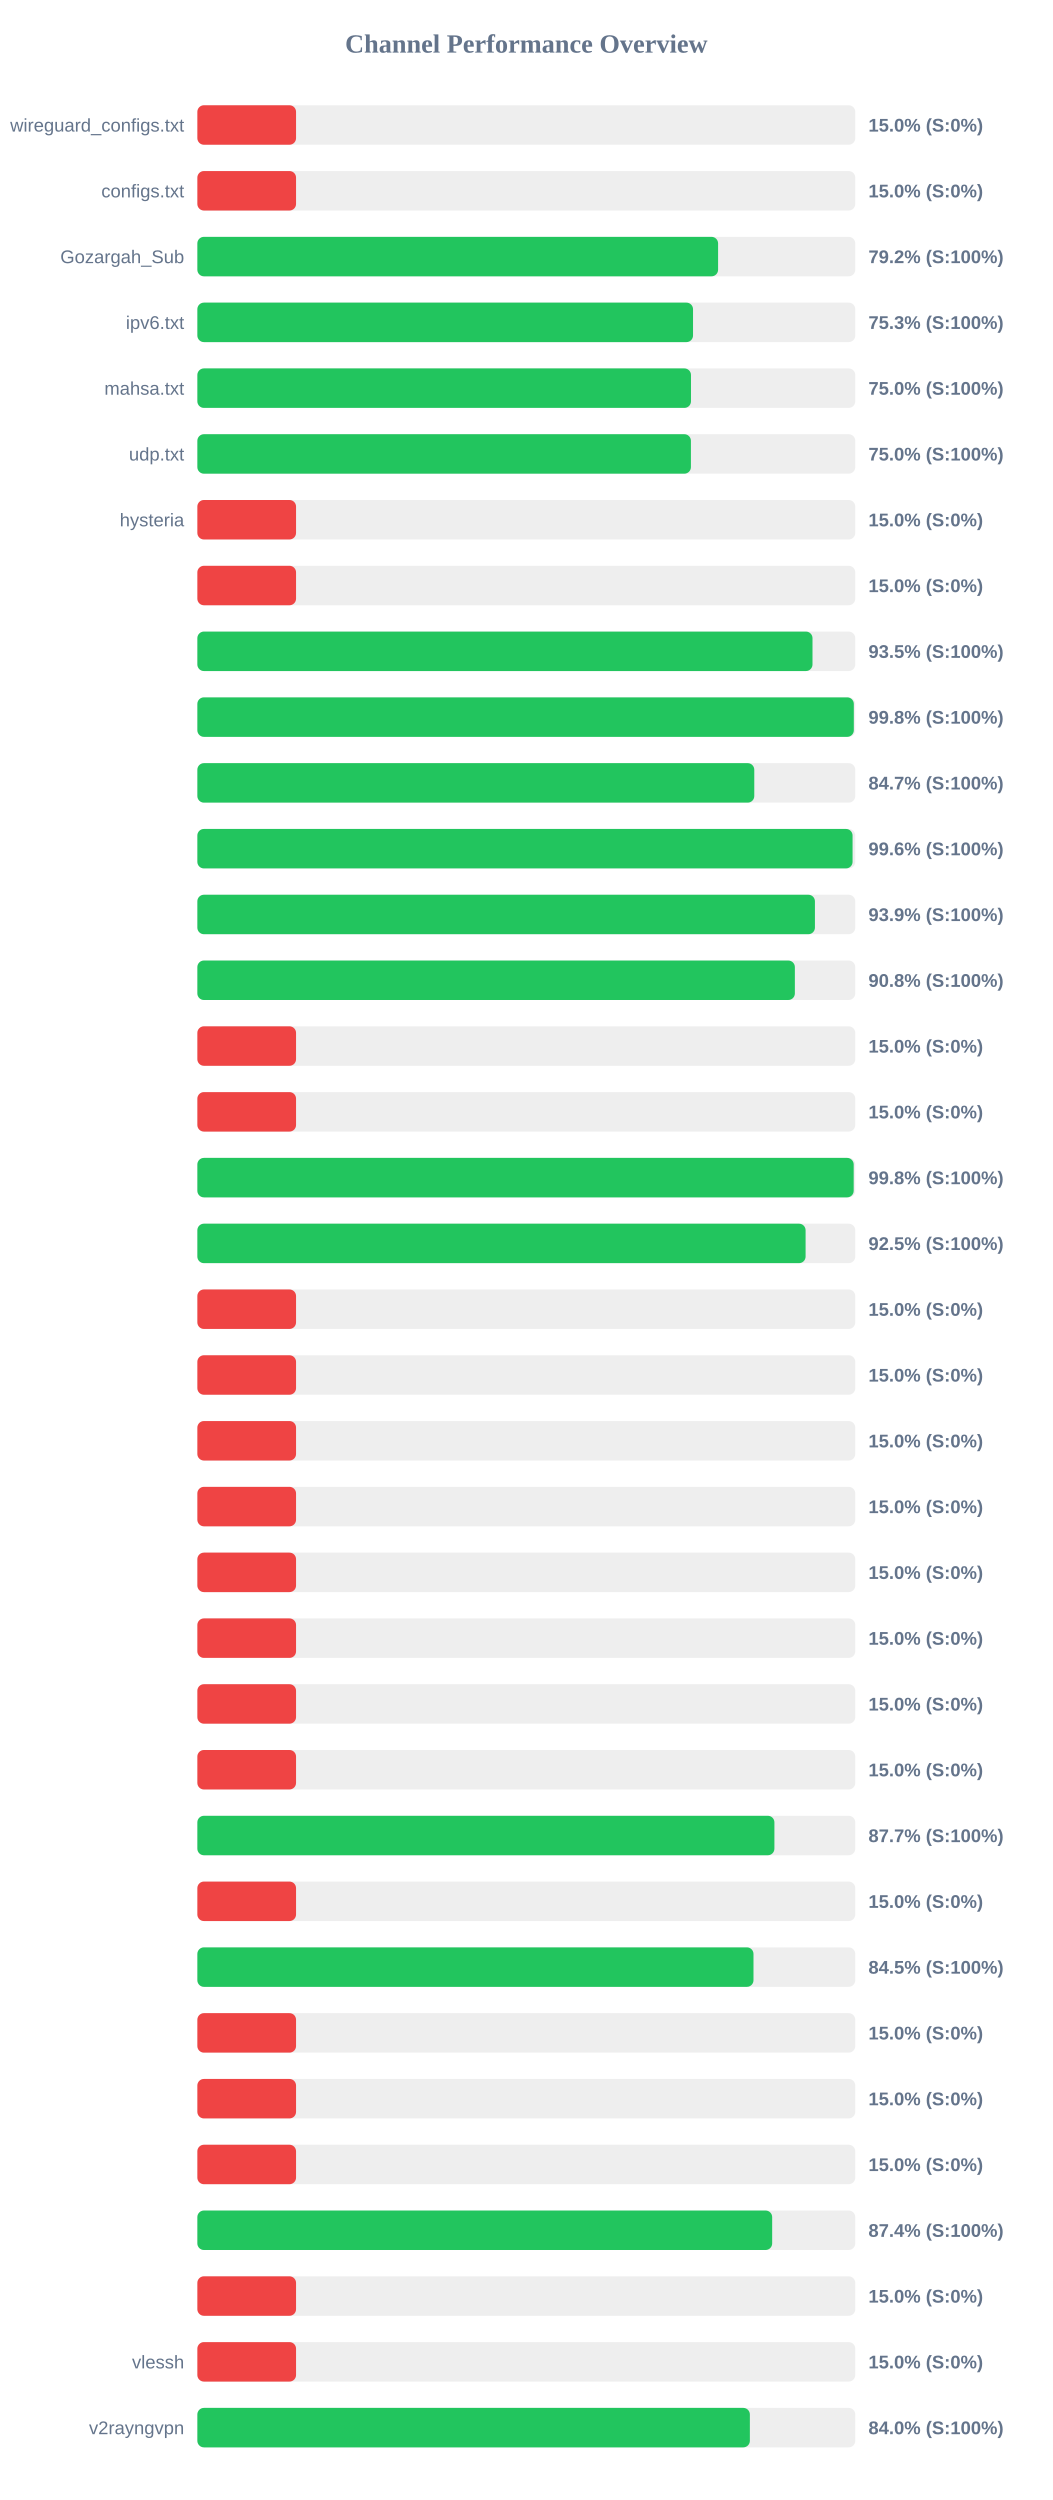
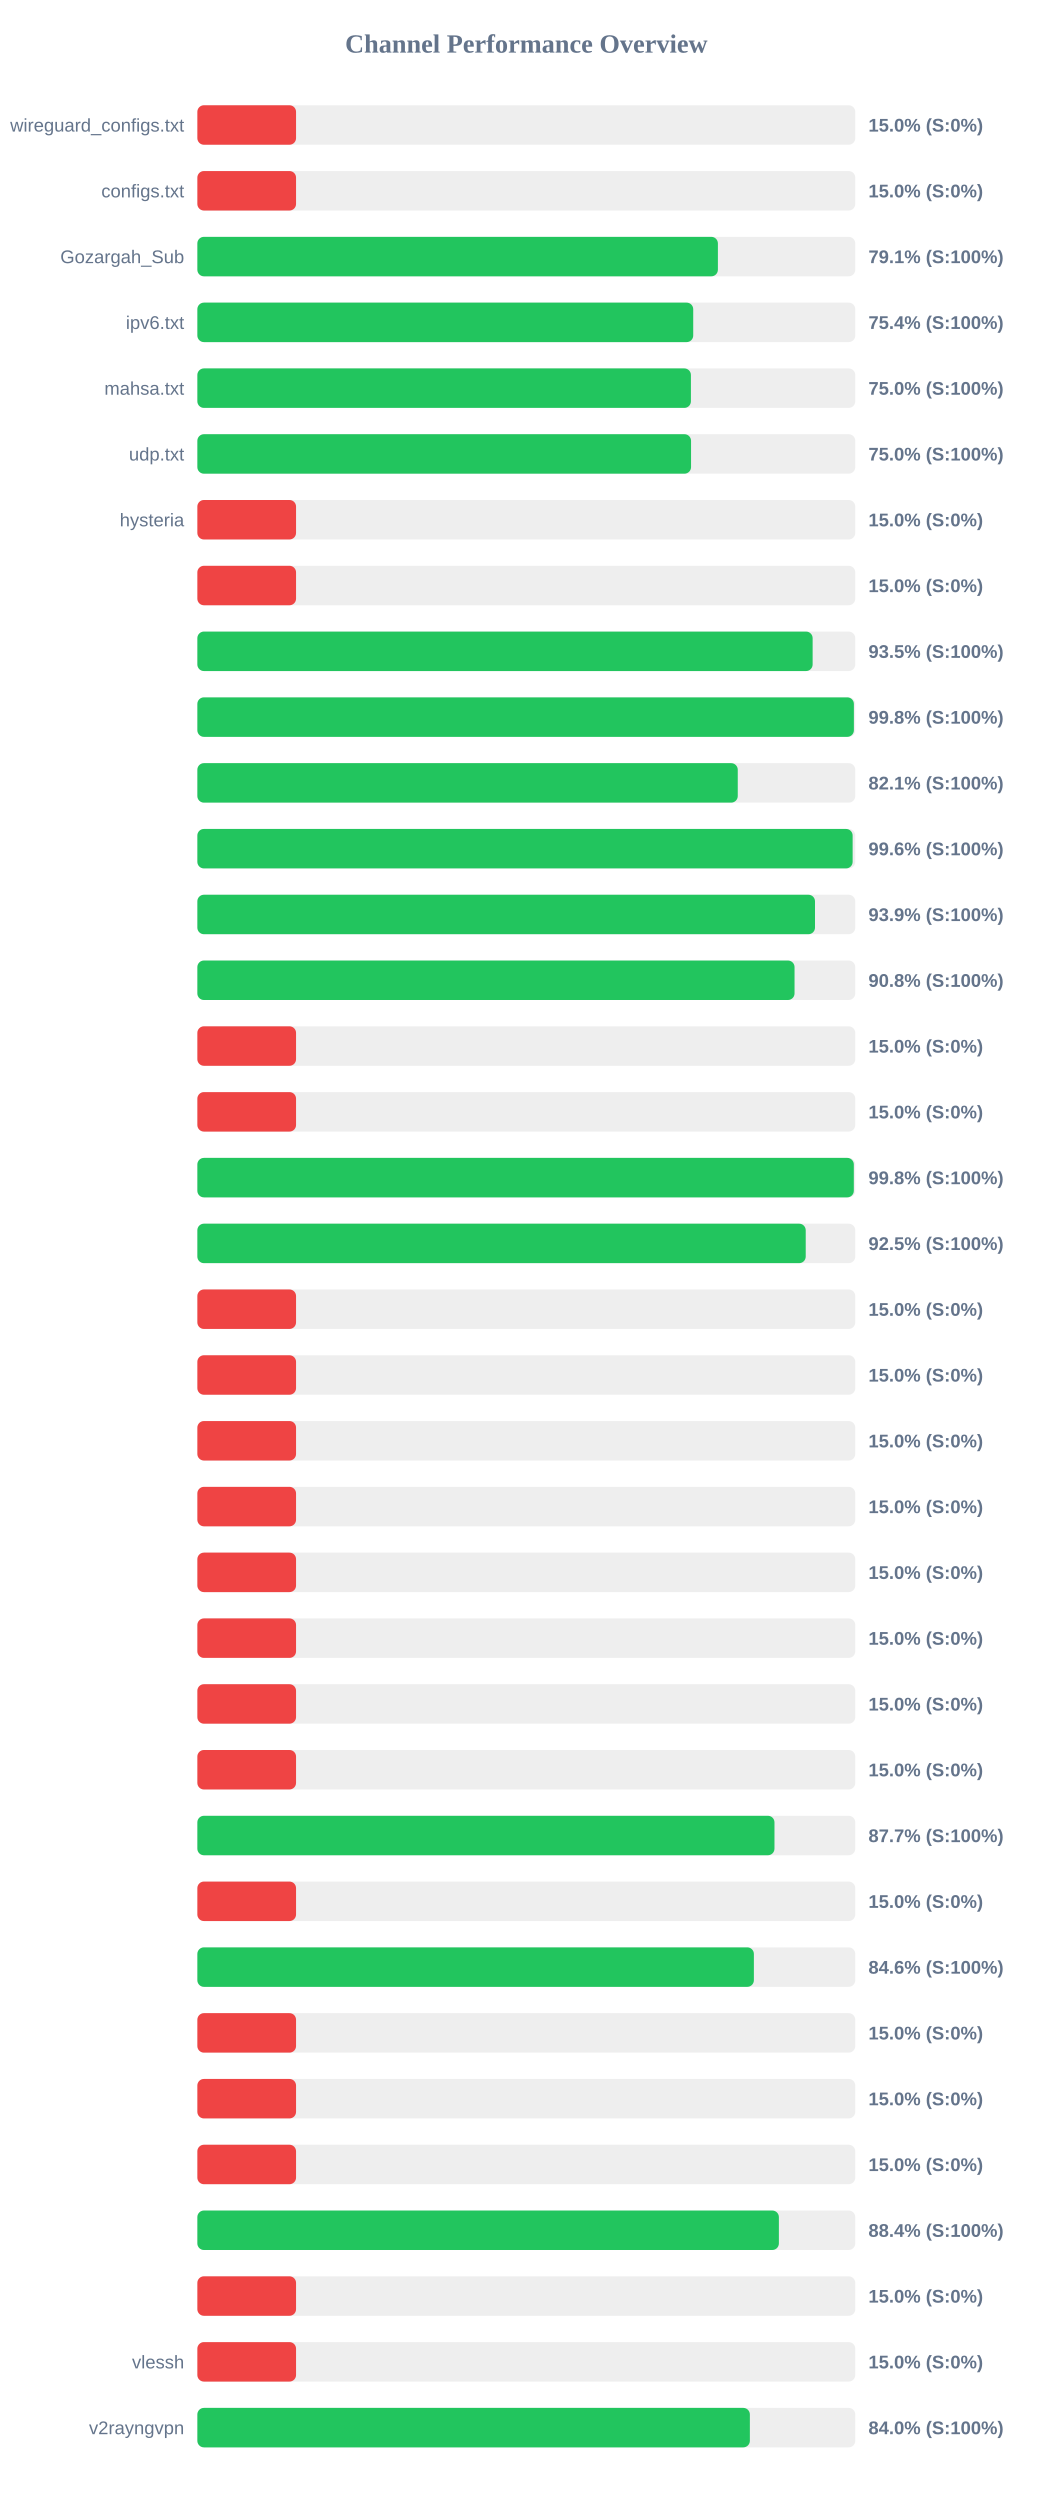
<svg xmlns="http://www.w3.org/2000/svg" width="800" height="1900" version="1.1">
  <style>
        .row { font: 14px Arial; fill: #64748b; }
        .score { font: bold 14px Arial; fill: #64748b; }
    </style>
  <text x="400" y="40" text-anchor="middle" font-size="20px" font-weight="bold" fill="#64748b">Channel Performance Overview</text>
  <rect x="150" y="80" width="500" height="30" fill="#eee" rx="5" />
  <rect x="150" y="80" width="75.0" height="30" fill="#ef4444" rx="5" />
  <text x="140" y="100" text-anchor="end" class="row">wireguard_configs.txt</text>
  <text x="660" y="100" text-anchor="start" class="score">15.0% (S:0%)</text>
  <rect x="150" y="130" width="500" height="30" fill="#eee" rx="5" />
  <rect x="150" y="130" width="75.0" height="30" fill="#ef4444" rx="5" />
  <text x="140" y="150" text-anchor="end" class="row">configs.txt</text>
  <text x="660" y="150" text-anchor="start" class="score">15.0% (S:0%)</text>
  <rect x="150" y="180" width="500" height="30" fill="#eee" rx="5" />
-   <rect x="150" y="180" width="395.75" height="30" fill="#22c55e" rx="5" />
+   <rect x="150" y="180" width="395.6" height="30" fill="#22c55e" rx="5" />
  <text x="140" y="200" text-anchor="end" class="row">Gozargah_Sub</text>
-   <text x="660" y="200" text-anchor="start" class="score">79.2% (S:100%)</text>
+   <text x="660" y="200" text-anchor="start" class="score">79.1% (S:100%)</text>
  <rect x="150" y="230" width="500" height="30" fill="#eee" rx="5" />
-   <rect x="150" y="230" width="376.7" height="30" fill="#22c55e" rx="5" />
+   <rect x="150" y="230" width="376.85" height="30" fill="#22c55e" rx="5" />
  <text x="140" y="250" text-anchor="end" class="row">ipv6.txt</text>
-   <text x="660" y="250" text-anchor="start" class="score">75.3% (S:100%)</text>
+   <text x="660" y="250" text-anchor="start" class="score">75.4% (S:100%)</text>
  <rect x="150" y="280" width="500" height="30" fill="#eee" rx="5" />
-   <rect x="150" y="280" width="375.15" height="30" fill="#22c55e" rx="5" />
+   <rect x="150" y="280" width="375.1" height="30" fill="#22c55e" rx="5" />
  <text x="140" y="300" text-anchor="end" class="row">mahsa.txt</text>
  <text x="660" y="300" text-anchor="start" class="score">75.0% (S:100%)</text>
  <rect x="150" y="330" width="500" height="30" fill="#eee" rx="5" />
-   <rect x="150" y="330" width="375.1" height="30" fill="#22c55e" rx="5" />
+   <rect x="150" y="330" width="375.2" height="30" fill="#22c55e" rx="5" />
  <text x="140" y="350" text-anchor="end" class="row">udp.txt</text>
  <text x="660" y="350" text-anchor="start" class="score">75.0% (S:100%)</text>
  <rect x="150" y="380" width="500" height="30" fill="#eee" rx="5" />
  <rect x="150" y="380" width="75.0" height="30" fill="#ef4444" rx="5" />
  <text x="140" y="400" text-anchor="end" class="row">hysteria</text>
  <text x="660" y="400" text-anchor="start" class="score">15.0% (S:0%)</text>
  <rect x="150" y="430" width="500" height="30" fill="#eee" rx="5" />
  <rect x="150" y="430" width="75.0" height="30" fill="#ef4444" rx="5" />
  <text x="140" y="450" text-anchor="end" class="row" />
  <text x="660" y="450" text-anchor="start" class="score">15.0% (S:0%)</text>
  <rect x="150" y="480" width="500" height="30" fill="#eee" rx="5" />
-   <rect x="150" y="480" width="467.5" height="30" fill="#22c55e" rx="5" />
+   <rect x="150" y="480" width="467.6" height="30" fill="#22c55e" rx="5" />
  <text x="140" y="500" text-anchor="end" class="row" />
  <text x="660" y="500" text-anchor="start" class="score">93.5% (S:100%)</text>
  <rect x="150" y="530" width="500" height="30" fill="#eee" rx="5" />
-   <rect x="150" y="530" width="498.9" height="30" fill="#22c55e" rx="5" />
+   <rect x="150" y="530" width="498.95" height="30" fill="#22c55e" rx="5" />
  <text x="140" y="550" text-anchor="end" class="row" />
  <text x="660" y="550" text-anchor="start" class="score">99.8% (S:100%)</text>
  <rect x="150" y="580" width="500" height="30" fill="#eee" rx="5" />
-   <rect x="150" y="580" width="423.25" height="30" fill="#22c55e" rx="5" />
+   <rect x="150" y="580" width="410.7" height="30" fill="#22c55e" rx="5" />
  <text x="140" y="600" text-anchor="end" class="row" />
-   <text x="660" y="600" text-anchor="start" class="score">84.7% (S:100%)</text>
+   <text x="660" y="600" text-anchor="start" class="score">82.1% (S:100%)</text>
  <rect x="150" y="630" width="500" height="30" fill="#eee" rx="5" />
-   <rect x="150" y="630" width="497.95" height="30" fill="#22c55e" rx="5" />
+   <rect x="150" y="630" width="498.0" height="30" fill="#22c55e" rx="5" />
  <text x="140" y="650" text-anchor="end" class="row" />
  <text x="660" y="650" text-anchor="start" class="score">99.6% (S:100%)</text>
  <rect x="150" y="680" width="500" height="30" fill="#eee" rx="5" />
-   <rect x="150" y="680" width="469.35" height="30" fill="#22c55e" rx="5" />
+   <rect x="150" y="680" width="469.4" height="30" fill="#22c55e" rx="5" />
  <text x="140" y="700" text-anchor="end" class="row" />
  <text x="660" y="700" text-anchor="start" class="score">93.9% (S:100%)</text>
  <rect x="150" y="730" width="500" height="30" fill="#eee" rx="5" />
-   <rect x="150" y="730" width="454.1" height="30" fill="#22c55e" rx="5" />
+   <rect x="150" y="730" width="453.85" height="30" fill="#22c55e" rx="5" />
  <text x="140" y="750" text-anchor="end" class="row" />
  <text x="660" y="750" text-anchor="start" class="score">90.8% (S:100%)</text>
  <rect x="150" y="780" width="500" height="30" fill="#eee" rx="5" />
  <rect x="150" y="780" width="75.0" height="30" fill="#ef4444" rx="5" />
  <text x="140" y="800" text-anchor="end" class="row" />
  <text x="660" y="800" text-anchor="start" class="score">15.0% (S:0%)</text>
  <rect x="150" y="830" width="500" height="30" fill="#eee" rx="5" />
  <rect x="150" y="830" width="75.0" height="30" fill="#ef4444" rx="5" />
  <text x="140" y="850" text-anchor="end" class="row" />
  <text x="660" y="850" text-anchor="start" class="score">15.0% (S:0%)</text>
  <rect x="150" y="880" width="500" height="30" fill="#eee" rx="5" />
-   <rect x="150" y="880" width="498.8" height="30" fill="#22c55e" rx="5" />
+   <rect x="150" y="880" width="498.9" height="30" fill="#22c55e" rx="5" />
  <text x="140" y="900" text-anchor="end" class="row" />
  <text x="660" y="900" text-anchor="start" class="score">99.8% (S:100%)</text>
  <rect x="150" y="930" width="500" height="30" fill="#eee" rx="5" />
-   <rect x="150" y="930" width="462.25" height="30" fill="#22c55e" rx="5" />
+   <rect x="150" y="930" width="462.35" height="30" fill="#22c55e" rx="5" />
  <text x="140" y="950" text-anchor="end" class="row" />
  <text x="660" y="950" text-anchor="start" class="score">92.5% (S:100%)</text>
  <rect x="150" y="980" width="500" height="30" fill="#eee" rx="5" />
  <rect x="150" y="980" width="75.0" height="30" fill="#ef4444" rx="5" />
  <text x="140" y="1000" text-anchor="end" class="row" />
  <text x="660" y="1000" text-anchor="start" class="score">15.0% (S:0%)</text>
  <rect x="150" y="1030" width="500" height="30" fill="#eee" rx="5" />
  <rect x="150" y="1030" width="75.0" height="30" fill="#ef4444" rx="5" />
  <text x="140" y="1050" text-anchor="end" class="row" />
  <text x="660" y="1050" text-anchor="start" class="score">15.0% (S:0%)</text>
  <rect x="150" y="1080" width="500" height="30" fill="#eee" rx="5" />
  <rect x="150" y="1080" width="75.0" height="30" fill="#ef4444" rx="5" />
  <text x="140" y="1100" text-anchor="end" class="row" />
  <text x="660" y="1100" text-anchor="start" class="score">15.0% (S:0%)</text>
  <rect x="150" y="1130" width="500" height="30" fill="#eee" rx="5" />
  <rect x="150" y="1130" width="75.0" height="30" fill="#ef4444" rx="5" />
  <text x="140" y="1150" text-anchor="end" class="row" />
  <text x="660" y="1150" text-anchor="start" class="score">15.0% (S:0%)</text>
  <rect x="150" y="1180" width="500" height="30" fill="#eee" rx="5" />
  <rect x="150" y="1180" width="75.0" height="30" fill="#ef4444" rx="5" />
  <text x="140" y="1200" text-anchor="end" class="row" />
  <text x="660" y="1200" text-anchor="start" class="score">15.0% (S:0%)</text>
  <rect x="150" y="1230" width="500" height="30" fill="#eee" rx="5" />
  <rect x="150" y="1230" width="75.0" height="30" fill="#ef4444" rx="5" />
  <text x="140" y="1250" text-anchor="end" class="row" />
  <text x="660" y="1250" text-anchor="start" class="score">15.0% (S:0%)</text>
  <rect x="150" y="1280" width="500" height="30" fill="#eee" rx="5" />
  <rect x="150" y="1280" width="75.0" height="30" fill="#ef4444" rx="5" />
  <text x="140" y="1300" text-anchor="end" class="row" />
  <text x="660" y="1300" text-anchor="start" class="score">15.0% (S:0%)</text>
  <rect x="150" y="1330" width="500" height="30" fill="#eee" rx="5" />
  <rect x="150" y="1330" width="75.0" height="30" fill="#ef4444" rx="5" />
  <text x="140" y="1350" text-anchor="end" class="row" />
  <text x="660" y="1350" text-anchor="start" class="score">15.0% (S:0%)</text>
  <rect x="150" y="1380" width="500" height="30" fill="#eee" rx="5" />
-   <rect x="150" y="1380" width="438.55" height="30" fill="#22c55e" rx="5" />
+   <rect x="150" y="1380" width="438.6" height="30" fill="#22c55e" rx="5" />
  <text x="140" y="1400" text-anchor="end" class="row" />
  <text x="660" y="1400" text-anchor="start" class="score">87.7% (S:100%)</text>
  <rect x="150" y="1430" width="500" height="30" fill="#eee" rx="5" />
  <rect x="150" y="1430" width="75.0" height="30" fill="#ef4444" rx="5" />
  <text x="140" y="1450" text-anchor="end" class="row" />
  <text x="660" y="1450" text-anchor="start" class="score">15.0% (S:0%)</text>
  <rect x="150" y="1480" width="500" height="30" fill="#eee" rx="5" />
-   <rect x="150" y="1480" width="422.65" height="30" fill="#22c55e" rx="5" />
+   <rect x="150" y="1480" width="422.95" height="30" fill="#22c55e" rx="5" />
  <text x="140" y="1500" text-anchor="end" class="row" />
-   <text x="660" y="1500" text-anchor="start" class="score">84.5% (S:100%)</text>
+   <text x="660" y="1500" text-anchor="start" class="score">84.6% (S:100%)</text>
  <rect x="150" y="1530" width="500" height="30" fill="#eee" rx="5" />
  <rect x="150" y="1530" width="75.0" height="30" fill="#ef4444" rx="5" />
  <text x="140" y="1550" text-anchor="end" class="row" />
  <text x="660" y="1550" text-anchor="start" class="score">15.0% (S:0%)</text>
  <rect x="150" y="1580" width="500" height="30" fill="#eee" rx="5" />
  <rect x="150" y="1580" width="75.0" height="30" fill="#ef4444" rx="5" />
  <text x="140" y="1600" text-anchor="end" class="row" />
  <text x="660" y="1600" text-anchor="start" class="score">15.0% (S:0%)</text>
  <rect x="150" y="1630" width="500" height="30" fill="#eee" rx="5" />
  <rect x="150" y="1630" width="75.0" height="30" fill="#ef4444" rx="5" />
  <text x="140" y="1650" text-anchor="end" class="row" />
  <text x="660" y="1650" text-anchor="start" class="score">15.0% (S:0%)</text>
  <rect x="150" y="1680" width="500" height="30" fill="#eee" rx="5" />
-   <rect x="150" y="1680" width="436.85" height="30" fill="#22c55e" rx="5" />
+   <rect x="150" y="1680" width="441.95" height="30" fill="#22c55e" rx="5" />
  <text x="140" y="1700" text-anchor="end" class="row" />
-   <text x="660" y="1700" text-anchor="start" class="score">87.4% (S:100%)</text>
+   <text x="660" y="1700" text-anchor="start" class="score">88.4% (S:100%)</text>
  <rect x="150" y="1730" width="500" height="30" fill="#eee" rx="5" />
  <rect x="150" y="1730" width="75.0" height="30" fill="#ef4444" rx="5" />
  <text x="140" y="1750" text-anchor="end" class="row" />
  <text x="660" y="1750" text-anchor="start" class="score">15.0% (S:0%)</text>
  <rect x="150" y="1780" width="500" height="30" fill="#eee" rx="5" />
  <rect x="150" y="1780" width="75.0" height="30" fill="#ef4444" rx="5" />
  <text x="140" y="1800" text-anchor="end" class="row">vlessh</text>
  <text x="660" y="1800" text-anchor="start" class="score">15.0% (S:0%)</text>
  <rect x="150" y="1830" width="500" height="30" fill="#eee" rx="5" />
  <rect x="150" y="1830" width="419.9" height="30" fill="#22c55e" rx="5" />
  <text x="140" y="1850" text-anchor="end" class="row">v2rayngvpn</text>
  <text x="660" y="1850" text-anchor="start" class="score">84.0% (S:100%)</text>
</svg>
